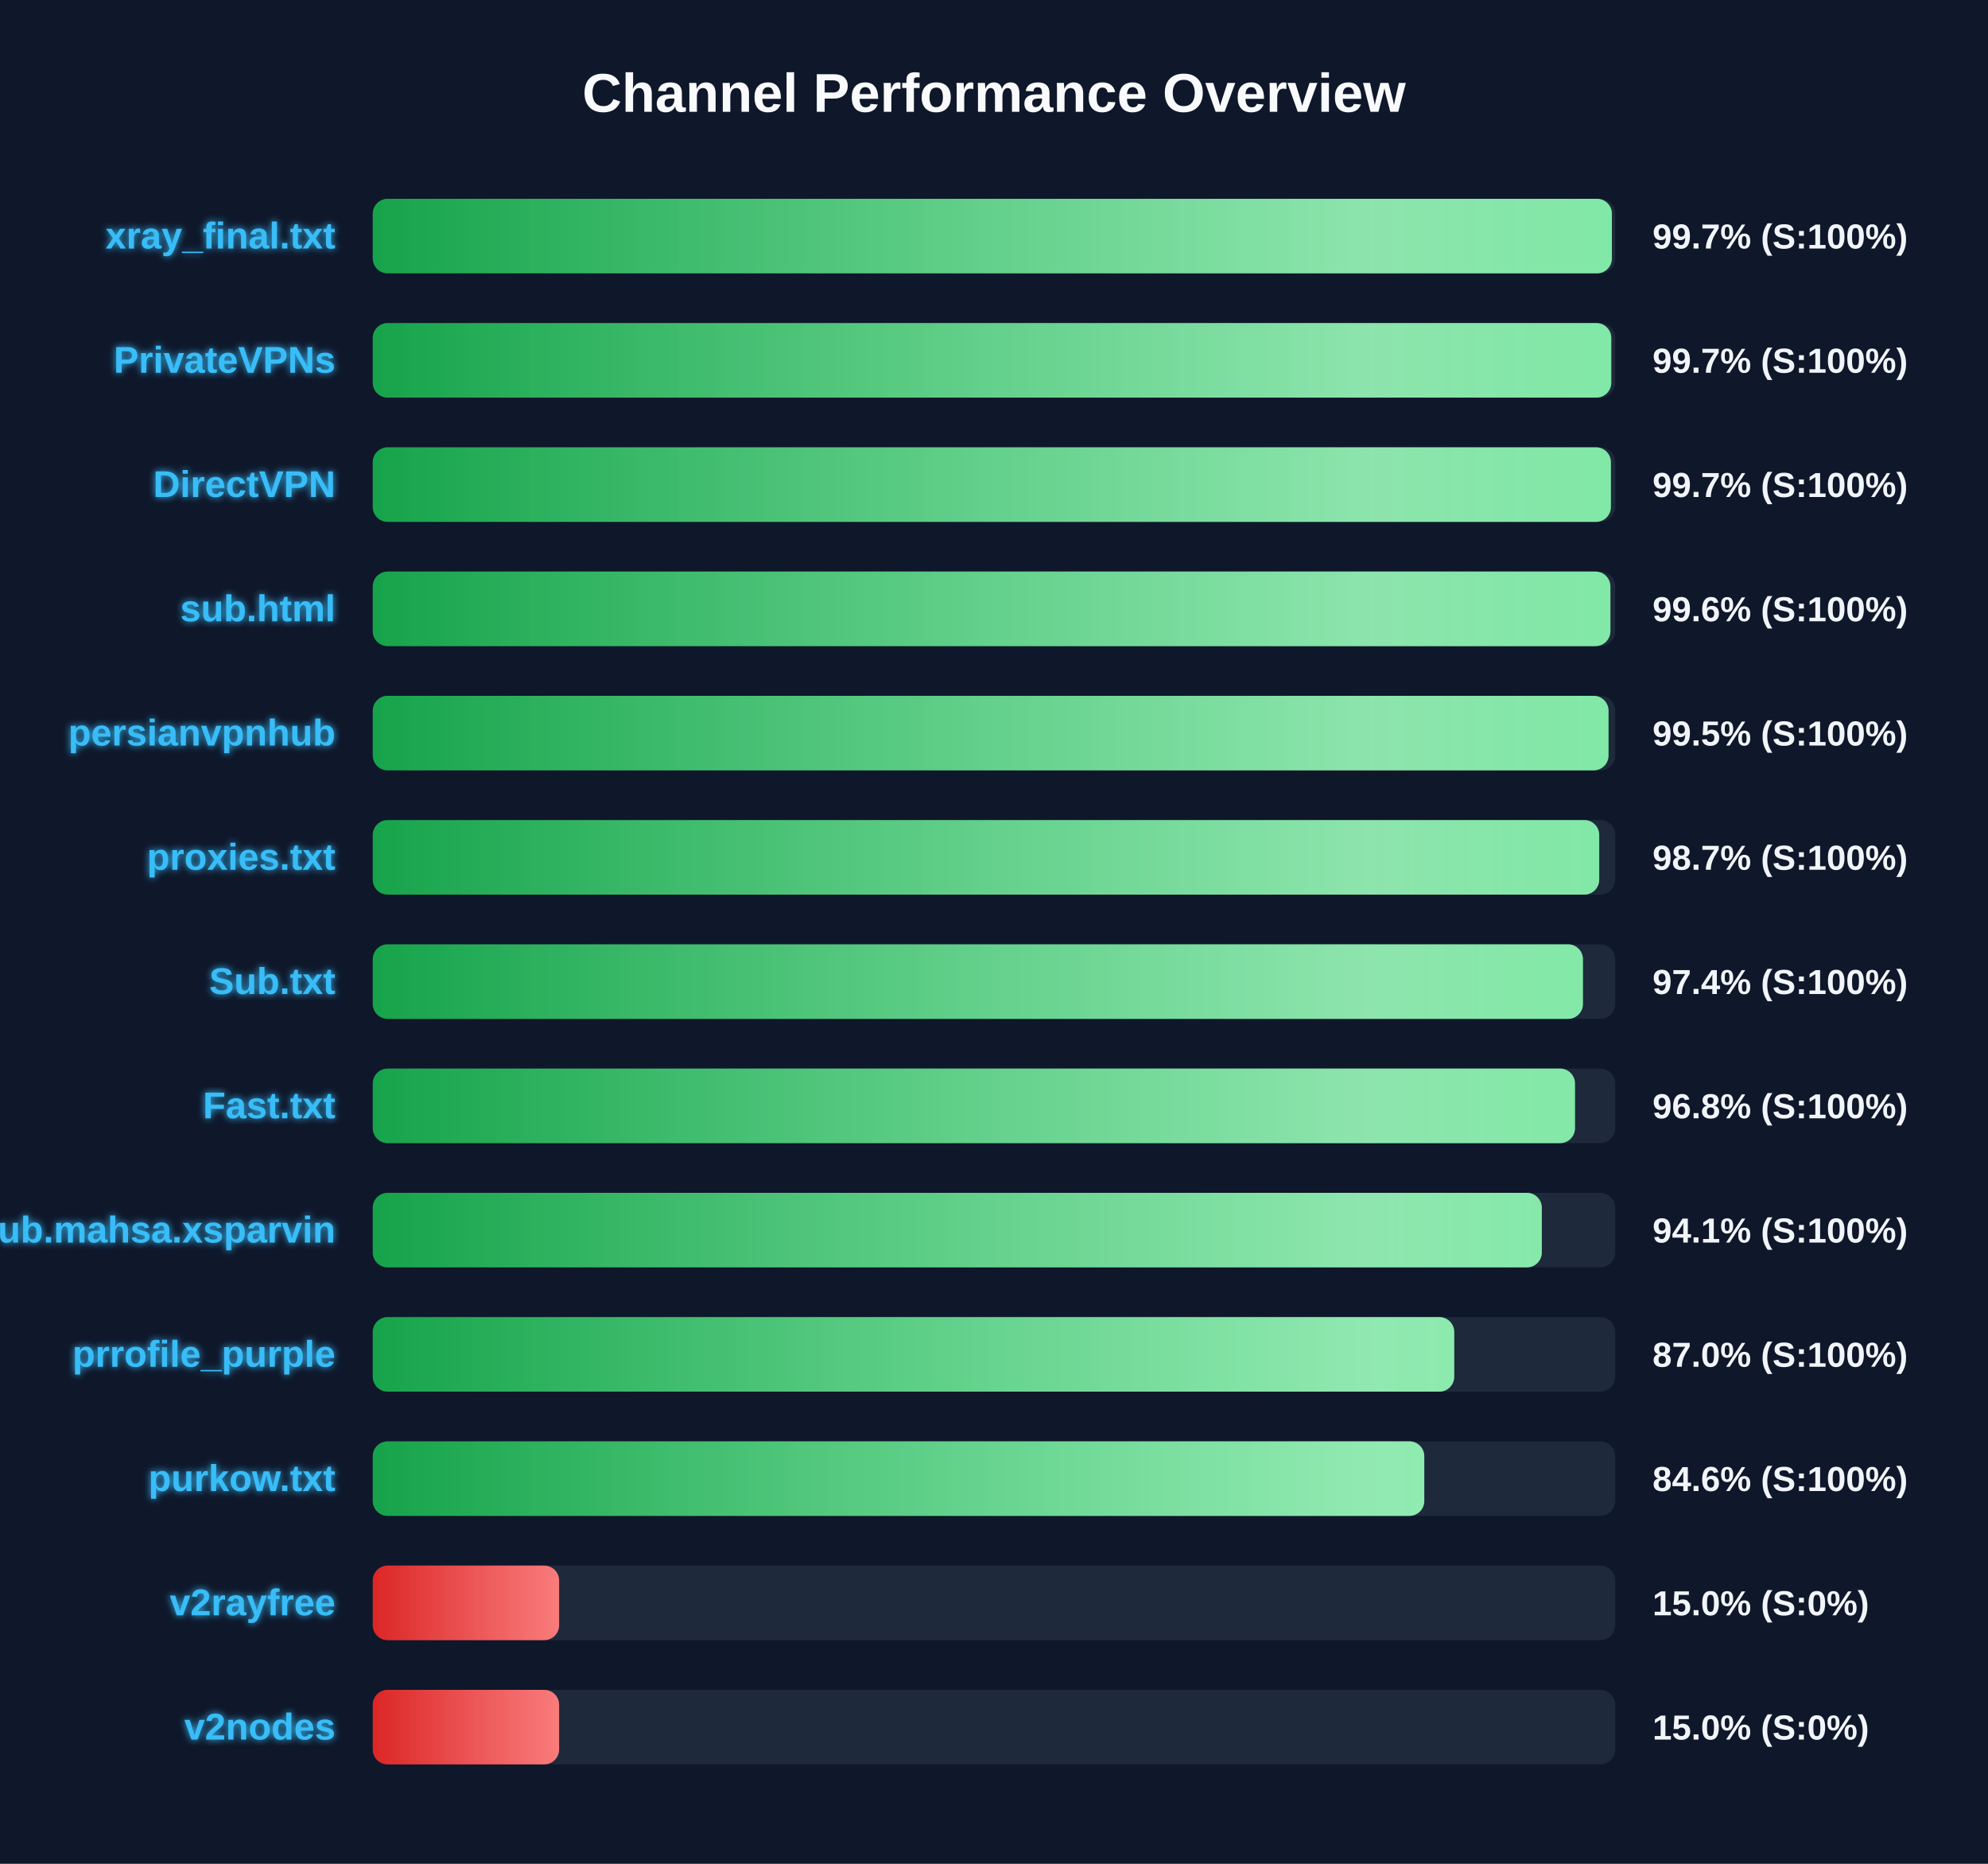
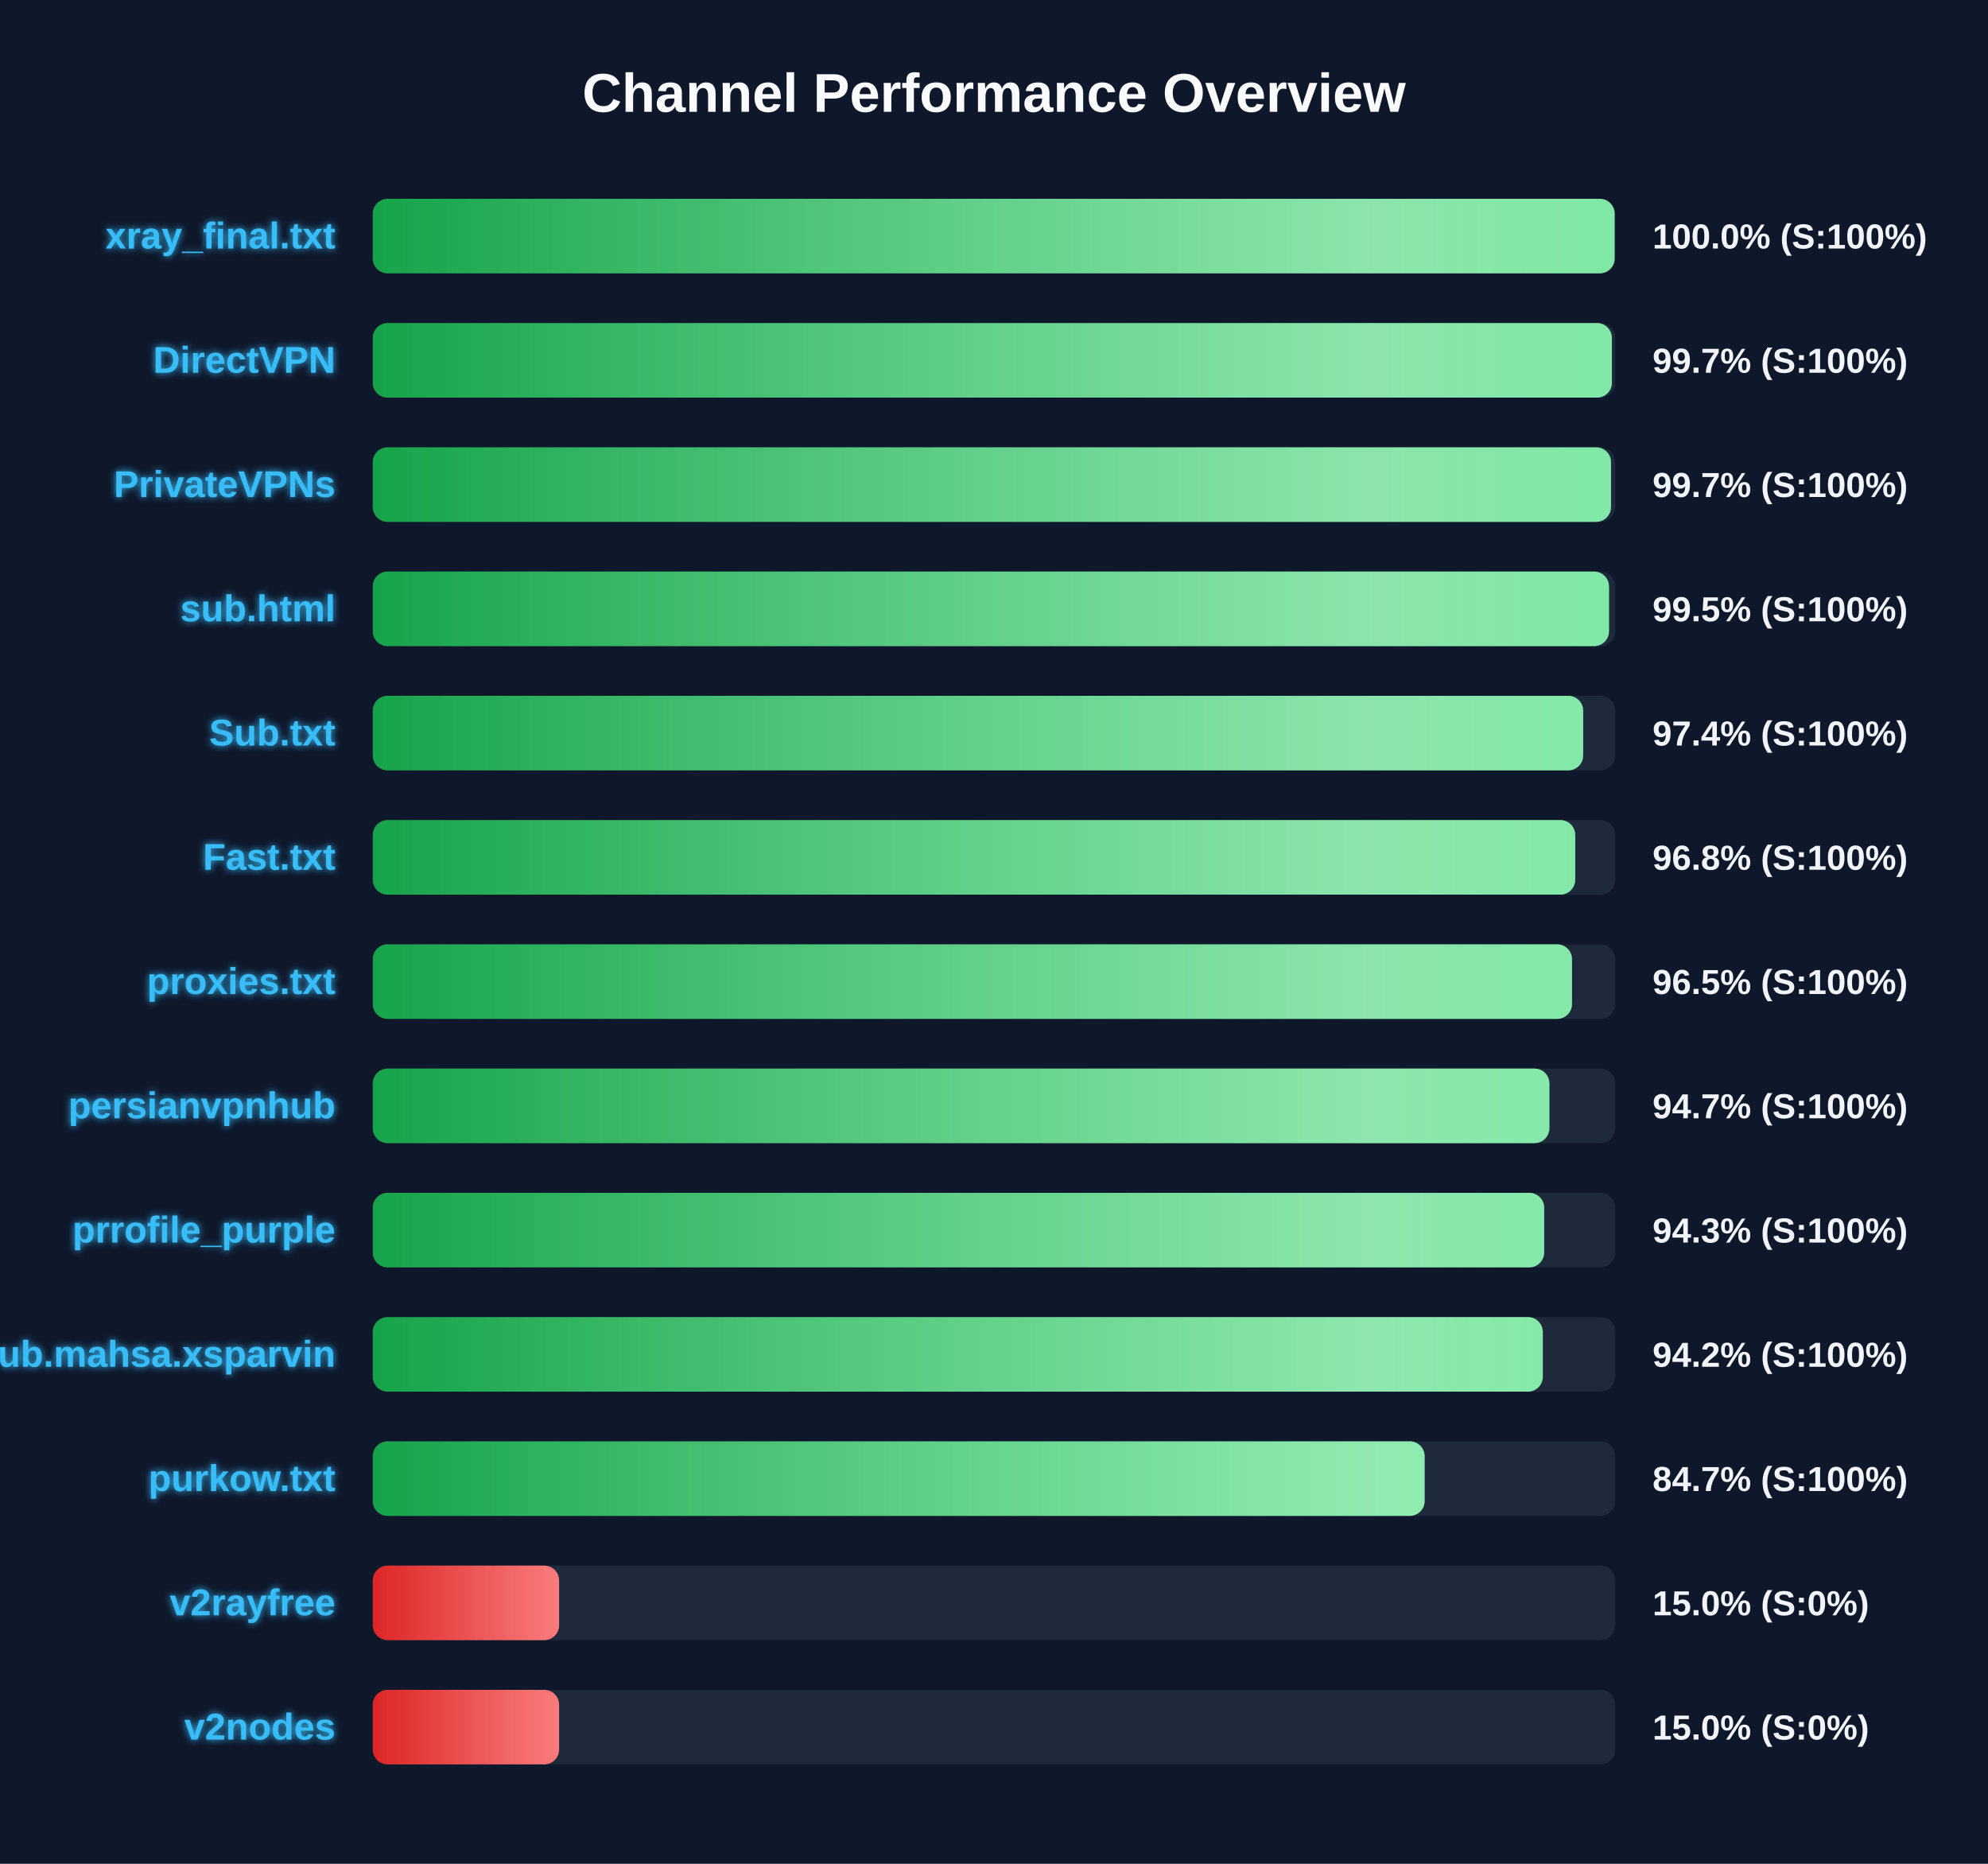
<svg xmlns="http://www.w3.org/2000/svg" width="800" height="750" version="1.1">
  <defs>
    <linearGradient id="grad-green" x1="0%" y1="0%" x2="100%" y2="0%">
      <stop offset="0%" stop-color="#16a34a" />
      <stop offset="100%" stop-color="#4ade80" />
    </linearGradient>
    <linearGradient id="grad-yellow" x1="0%" y1="0%" x2="100%" y2="0%">
      <stop offset="0%" stop-color="#ca8a04" />
      <stop offset="100%" stop-color="#fde047" />
    </linearGradient>
    <linearGradient id="grad-red" x1="0%" y1="0%" x2="100%" y2="0%">
      <stop offset="0%" stop-color="#dc2626" />
      <stop offset="100%" stop-color="#f87171" />
    </linearGradient>
    <linearGradient id="shimmer" x1="0%" y1="0%" x2="100%" y2="0%">
      <stop offset="0%" stop-color="rgba(255,255,255,0)" />
      <stop offset="50%" stop-color="rgba(255,255,255,0.4)" />
      <stop offset="100%" stop-color="rgba(255,255,255,0)" />
    </linearGradient>
    <filter id="glow" x="-20%" y="-20%" width="140%" height="140%">
      <feGaussianBlur stdDeviation="1.5" result="blur" />
      <feComposite in="SourceGraphic" in2="blur" operator="over" />
    </filter>
  </defs>
  <style>
        .bg-rect { fill: #0f172a; }
        .title { font: bold 22px 'Segoe UI', Arial, sans-serif; fill: #f8fafc; }
        .row { font: bold 15px 'Segoe UI', Arial, sans-serif; fill: #38bdf8; filter: url(#glow); }
        .score { font: bold 14px 'Segoe UI', Arial, sans-serif; fill: #f1f5f9; }
        @keyframes shimmer-anim {
            0% { transform: translateX(-100%); }
            100% { transform: translateX(200%); }
        }
        .shimmer-rect {
            animation: shimmer-anim 2.5s infinite linear;
        }
    </style>
  <rect width="100%" height="100%" class="bg-rect" />
  <text x="400" y="45" text-anchor="middle" class="title">Channel Performance Overview</text>
  <rect x="150" y="80" width="500" height="30" fill="#1e293b" rx="6" />
  <clipPath id="clip-0">
-     <rect x="150" y="80" width="498.65" height="30" rx="6" />
+     <rect x="150" y="80" width="499.75" height="30" rx="6" />
  </clipPath>
-   <rect x="150" y="80" width="498.65" height="30" fill="url(#grad-green)" rx="6" />
+   <rect x="150" y="80" width="499.75" height="30" fill="url(#grad-green)" rx="6" />
  <g clip-path="url(#clip-0)">
    <rect x="150" y="80" width="100%" height="30" fill="url(#shimmer)" class="shimmer-rect" />
  </g>
  <text x="135" y="100" text-anchor="end" class="row">xray_final.txt</text>
-   <text x="665" y="100" text-anchor="start" class="score">99.7% (S:100%)</text>
+   <text x="665" y="100" text-anchor="start" class="score">100.0% (S:100%)</text>
  <rect x="150" y="130" width="500" height="30" fill="#1e293b" rx="6" />
  <clipPath id="clip-1">
-     <rect x="150" y="130" width="498.4" height="30" rx="6" />
+     <rect x="150" y="130" width="498.65" height="30" rx="6" />
  </clipPath>
-   <rect x="150" y="130" width="498.4" height="30" fill="url(#grad-green)" rx="6" />
+   <rect x="150" y="130" width="498.65" height="30" fill="url(#grad-green)" rx="6" />
  <g clip-path="url(#clip-1)">
    <rect x="150" y="130" width="100%" height="30" fill="url(#shimmer)" class="shimmer-rect" />
  </g>
-   <text x="135" y="150" text-anchor="end" class="row">PrivateVPNs</text>
+   <text x="135" y="150" text-anchor="end" class="row">DirectVPN</text>
  <text x="665" y="150" text-anchor="start" class="score">99.7% (S:100%)</text>
  <rect x="150" y="180" width="500" height="30" fill="#1e293b" rx="6" />
  <clipPath id="clip-2">
-     <rect x="150" y="180" width="498.25" height="30" rx="6" />
+     <rect x="150" y="180" width="498.3" height="30" rx="6" />
  </clipPath>
-   <rect x="150" y="180" width="498.25" height="30" fill="url(#grad-green)" rx="6" />
+   <rect x="150" y="180" width="498.3" height="30" fill="url(#grad-green)" rx="6" />
  <g clip-path="url(#clip-2)">
    <rect x="150" y="180" width="100%" height="30" fill="url(#shimmer)" class="shimmer-rect" />
  </g>
-   <text x="135" y="200" text-anchor="end" class="row">DirectVPN</text>
+   <text x="135" y="200" text-anchor="end" class="row">PrivateVPNs</text>
  <text x="665" y="200" text-anchor="start" class="score">99.7% (S:100%)</text>
  <rect x="150" y="230" width="500" height="30" fill="#1e293b" rx="6" />
  <clipPath id="clip-3">
-     <rect x="150" y="230" width="498.05" height="30" rx="6" />
+     <rect x="150" y="230" width="497.5" height="30" rx="6" />
  </clipPath>
-   <rect x="150" y="230" width="498.05" height="30" fill="url(#grad-green)" rx="6" />
+   <rect x="150" y="230" width="497.5" height="30" fill="url(#grad-green)" rx="6" />
  <g clip-path="url(#clip-3)">
    <rect x="150" y="230" width="100%" height="30" fill="url(#shimmer)" class="shimmer-rect" />
  </g>
  <text x="135" y="250" text-anchor="end" class="row">sub.html</text>
-   <text x="665" y="250" text-anchor="start" class="score">99.6% (S:100%)</text>
+   <text x="665" y="250" text-anchor="start" class="score">99.5% (S:100%)</text>
  <rect x="150" y="280" width="500" height="30" fill="#1e293b" rx="6" />
  <clipPath id="clip-4">
-     <rect x="150" y="280" width="497.3" height="30" rx="6" />
+     <rect x="150" y="280" width="487.1" height="30" rx="6" />
  </clipPath>
-   <rect x="150" y="280" width="497.3" height="30" fill="url(#grad-green)" rx="6" />
+   <rect x="150" y="280" width="487.1" height="30" fill="url(#grad-green)" rx="6" />
  <g clip-path="url(#clip-4)">
    <rect x="150" y="280" width="100%" height="30" fill="url(#shimmer)" class="shimmer-rect" />
  </g>
-   <text x="135" y="300" text-anchor="end" class="row">persianvpnhub</text>
-   <text x="665" y="300" text-anchor="start" class="score">99.5% (S:100%)</text>
+   <text x="135" y="300" text-anchor="end" class="row">Sub.txt</text>
+   <text x="665" y="300" text-anchor="start" class="score">97.4% (S:100%)</text>
  <rect x="150" y="330" width="500" height="30" fill="#1e293b" rx="6" />
  <clipPath id="clip-5">
-     <rect x="150" y="330" width="493.55" height="30" rx="6" />
+     <rect x="150" y="330" width="483.9" height="30" rx="6" />
  </clipPath>
-   <rect x="150" y="330" width="493.55" height="30" fill="url(#grad-green)" rx="6" />
+   <rect x="150" y="330" width="483.9" height="30" fill="url(#grad-green)" rx="6" />
  <g clip-path="url(#clip-5)">
    <rect x="150" y="330" width="100%" height="30" fill="url(#shimmer)" class="shimmer-rect" />
  </g>
-   <text x="135" y="350" text-anchor="end" class="row">proxies.txt</text>
-   <text x="665" y="350" text-anchor="start" class="score">98.7% (S:100%)</text>
+   <text x="135" y="350" text-anchor="end" class="row">Fast.txt</text>
+   <text x="665" y="350" text-anchor="start" class="score">96.8% (S:100%)</text>
  <rect x="150" y="380" width="500" height="30" fill="#1e293b" rx="6" />
  <clipPath id="clip-6">
-     <rect x="150" y="380" width="487.0" height="30" rx="6" />
+     <rect x="150" y="380" width="482.6" height="30" rx="6" />
  </clipPath>
-   <rect x="150" y="380" width="487.0" height="30" fill="url(#grad-green)" rx="6" />
+   <rect x="150" y="380" width="482.6" height="30" fill="url(#grad-green)" rx="6" />
  <g clip-path="url(#clip-6)">
    <rect x="150" y="380" width="100%" height="30" fill="url(#shimmer)" class="shimmer-rect" />
  </g>
-   <text x="135" y="400" text-anchor="end" class="row">Sub.txt</text>
-   <text x="665" y="400" text-anchor="start" class="score">97.4% (S:100%)</text>
+   <text x="135" y="400" text-anchor="end" class="row">proxies.txt</text>
+   <text x="665" y="400" text-anchor="start" class="score">96.5% (S:100%)</text>
  <rect x="150" y="430" width="500" height="30" fill="#1e293b" rx="6" />
  <clipPath id="clip-7">
-     <rect x="150" y="430" width="483.8" height="30" rx="6" />
+     <rect x="150" y="430" width="473.5" height="30" rx="6" />
  </clipPath>
-   <rect x="150" y="430" width="483.8" height="30" fill="url(#grad-green)" rx="6" />
+   <rect x="150" y="430" width="473.5" height="30" fill="url(#grad-green)" rx="6" />
  <g clip-path="url(#clip-7)">
    <rect x="150" y="430" width="100%" height="30" fill="url(#shimmer)" class="shimmer-rect" />
  </g>
-   <text x="135" y="450" text-anchor="end" class="row">Fast.txt</text>
-   <text x="665" y="450" text-anchor="start" class="score">96.8% (S:100%)</text>
+   <text x="135" y="450" text-anchor="end" class="row">persianvpnhub</text>
+   <text x="665" y="450" text-anchor="start" class="score">94.7% (S:100%)</text>
  <rect x="150" y="480" width="500" height="30" fill="#1e293b" rx="6" />
  <clipPath id="clip-8">
-     <rect x="150" y="480" width="470.45" height="30" rx="6" />
+     <rect x="150" y="480" width="471.4" height="30" rx="6" />
  </clipPath>
-   <rect x="150" y="480" width="470.45" height="30" fill="url(#grad-green)" rx="6" />
+   <rect x="150" y="480" width="471.4" height="30" fill="url(#grad-green)" rx="6" />
  <g clip-path="url(#clip-8)">
    <rect x="150" y="480" width="100%" height="30" fill="url(#shimmer)" class="shimmer-rect" />
  </g>
-   <text x="135" y="500" text-anchor="end" class="row">Sub.mahsa.xsparvin</text>
-   <text x="665" y="500" text-anchor="start" class="score">94.1% (S:100%)</text>
+   <text x="135" y="500" text-anchor="end" class="row">prrofile_purple</text>
+   <text x="665" y="500" text-anchor="start" class="score">94.3% (S:100%)</text>
  <rect x="150" y="530" width="500" height="30" fill="#1e293b" rx="6" />
  <clipPath id="clip-9">
-     <rect x="150" y="530" width="435.2" height="30" rx="6" />
+     <rect x="150" y="530" width="470.85" height="30" rx="6" />
  </clipPath>
-   <rect x="150" y="530" width="435.2" height="30" fill="url(#grad-green)" rx="6" />
+   <rect x="150" y="530" width="470.85" height="30" fill="url(#grad-green)" rx="6" />
  <g clip-path="url(#clip-9)">
    <rect x="150" y="530" width="100%" height="30" fill="url(#shimmer)" class="shimmer-rect" />
  </g>
-   <text x="135" y="550" text-anchor="end" class="row">prrofile_purple</text>
-   <text x="665" y="550" text-anchor="start" class="score">87.0% (S:100%)</text>
+   <text x="135" y="550" text-anchor="end" class="row">Sub.mahsa.xsparvin</text>
+   <text x="665" y="550" text-anchor="start" class="score">94.2% (S:100%)</text>
  <rect x="150" y="580" width="500" height="30" fill="#1e293b" rx="6" />
  <clipPath id="clip-10">
-     <rect x="150" y="580" width="423.15" height="30" rx="6" />
+     <rect x="150" y="580" width="423.3" height="30" rx="6" />
  </clipPath>
-   <rect x="150" y="580" width="423.15" height="30" fill="url(#grad-green)" rx="6" />
+   <rect x="150" y="580" width="423.3" height="30" fill="url(#grad-green)" rx="6" />
  <g clip-path="url(#clip-10)">
    <rect x="150" y="580" width="100%" height="30" fill="url(#shimmer)" class="shimmer-rect" />
  </g>
  <text x="135" y="600" text-anchor="end" class="row">purkow.txt</text>
-   <text x="665" y="600" text-anchor="start" class="score">84.6% (S:100%)</text>
+   <text x="665" y="600" text-anchor="start" class="score">84.7% (S:100%)</text>
  <rect x="150" y="630" width="500" height="30" fill="#1e293b" rx="6" />
  <clipPath id="clip-11">
    <rect x="150" y="630" width="75.0" height="30" rx="6" />
  </clipPath>
  <rect x="150" y="630" width="75.0" height="30" fill="url(#grad-red)" rx="6" />
  <g clip-path="url(#clip-11)">
    <rect x="150" y="630" width="100%" height="30" fill="url(#shimmer)" class="shimmer-rect" />
  </g>
  <text x="135" y="650" text-anchor="end" class="row">v2rayfree</text>
  <text x="665" y="650" text-anchor="start" class="score">15.0% (S:0%)</text>
  <rect x="150" y="680" width="500" height="30" fill="#1e293b" rx="6" />
  <clipPath id="clip-12">
    <rect x="150" y="680" width="75.0" height="30" rx="6" />
  </clipPath>
  <rect x="150" y="680" width="75.0" height="30" fill="url(#grad-red)" rx="6" />
  <g clip-path="url(#clip-12)">
    <rect x="150" y="680" width="100%" height="30" fill="url(#shimmer)" class="shimmer-rect" />
  </g>
  <text x="135" y="700" text-anchor="end" class="row">v2nodes</text>
  <text x="665" y="700" text-anchor="start" class="score">15.0% (S:0%)</text>
</svg>
